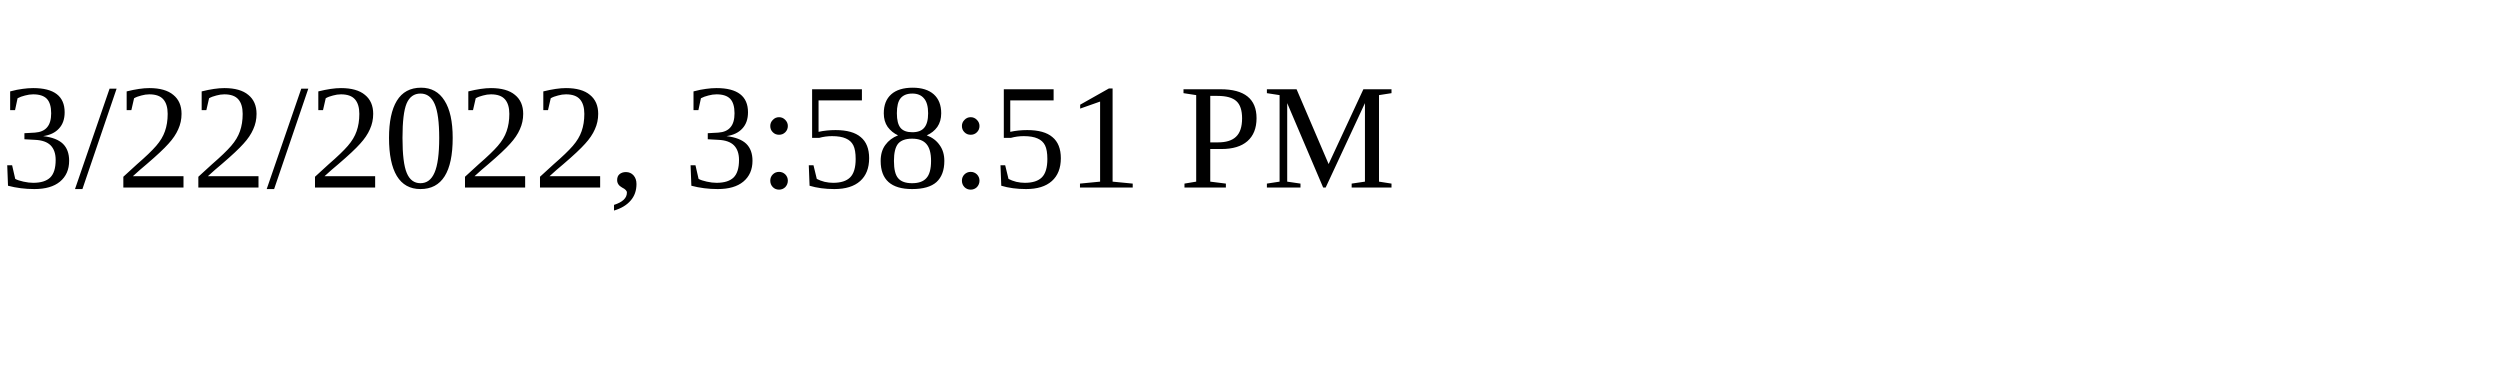
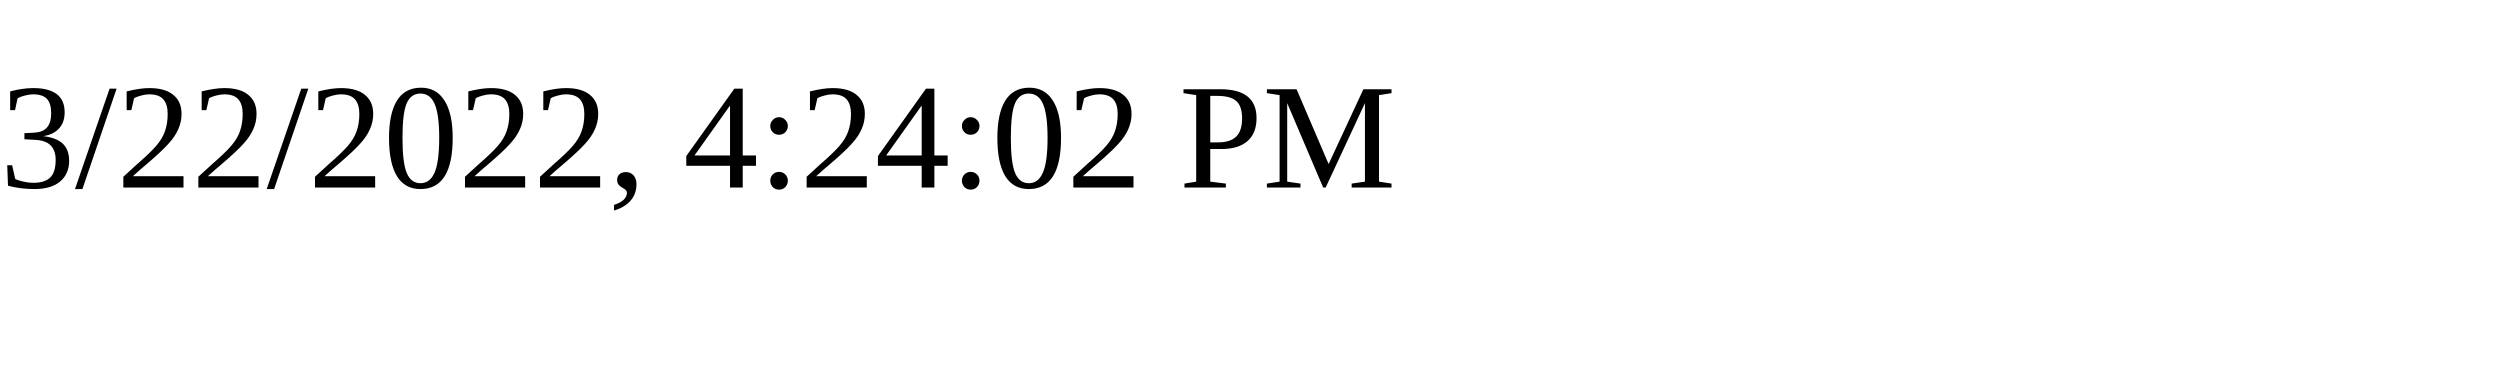
<svg xmlns="http://www.w3.org/2000/svg" height="30" width="200">
-   <text x="0" y="15">3/22/2022, 3:58:51 PM</text>
+   <text x="0" y="15">3/22/2022, 4:24:02 PM</text>
</svg>
